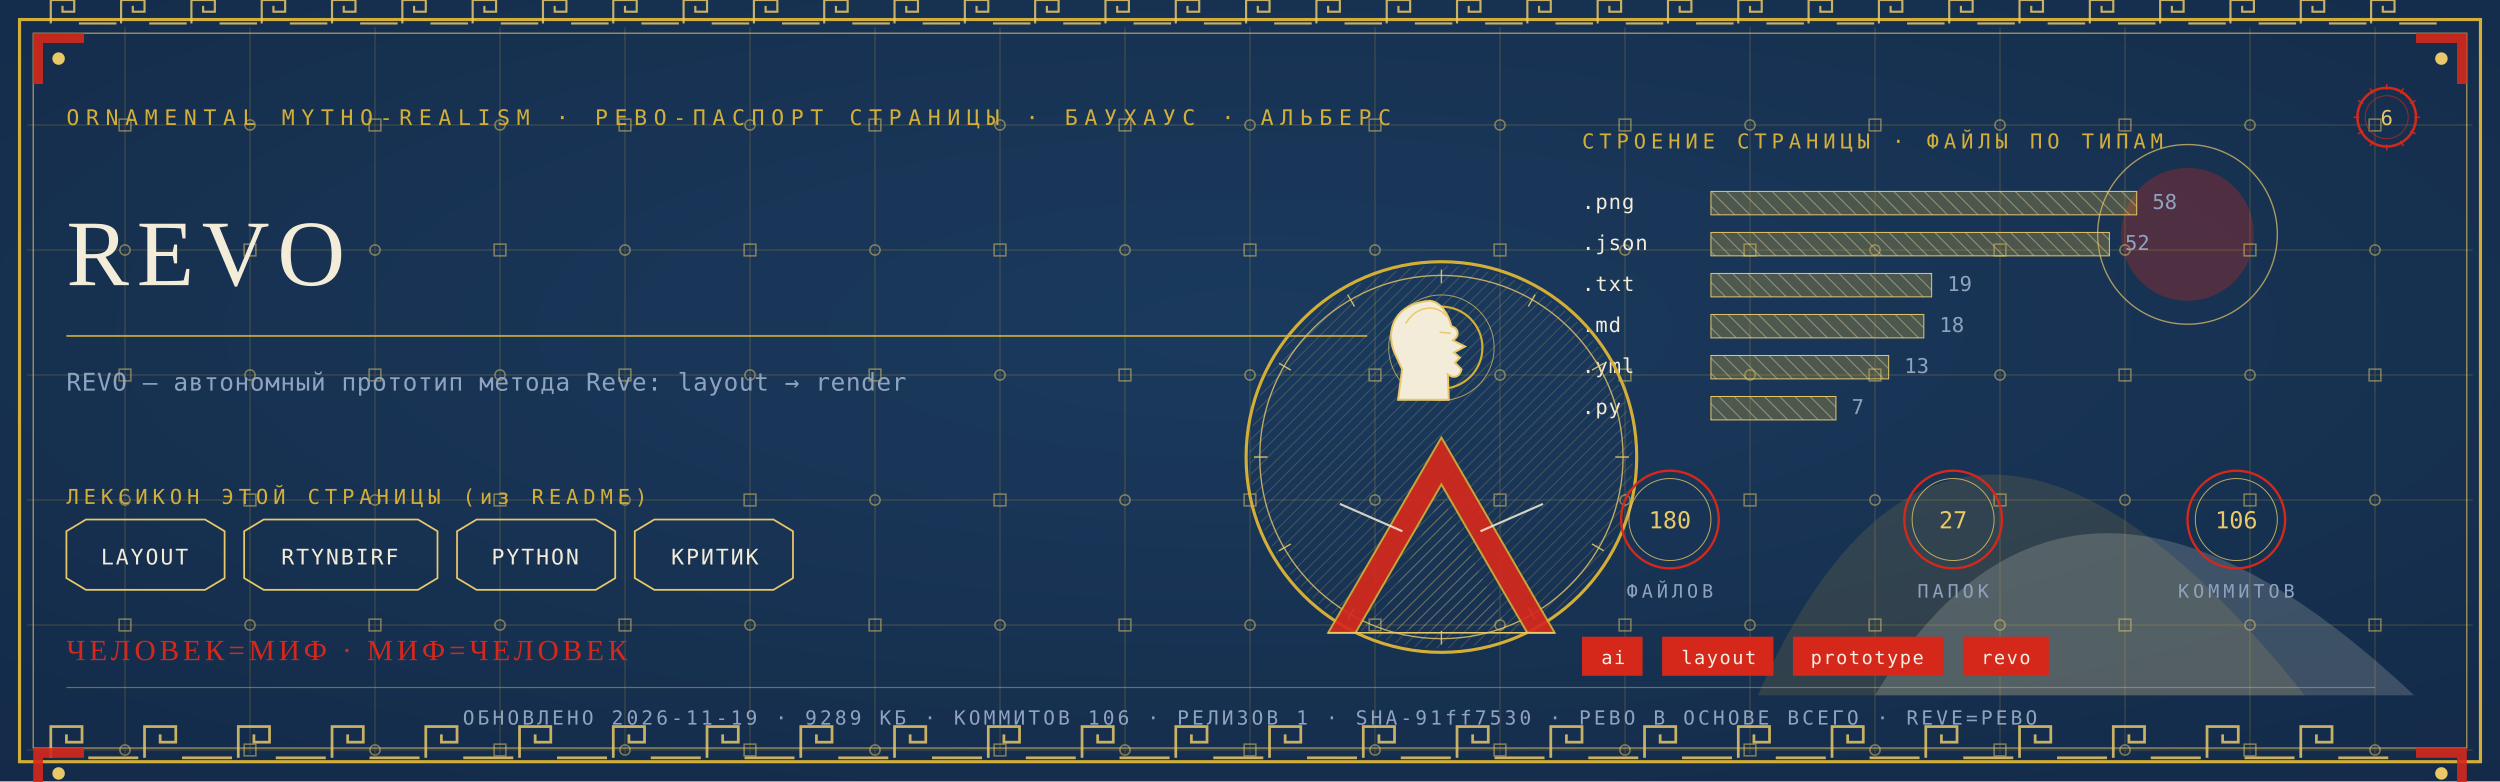
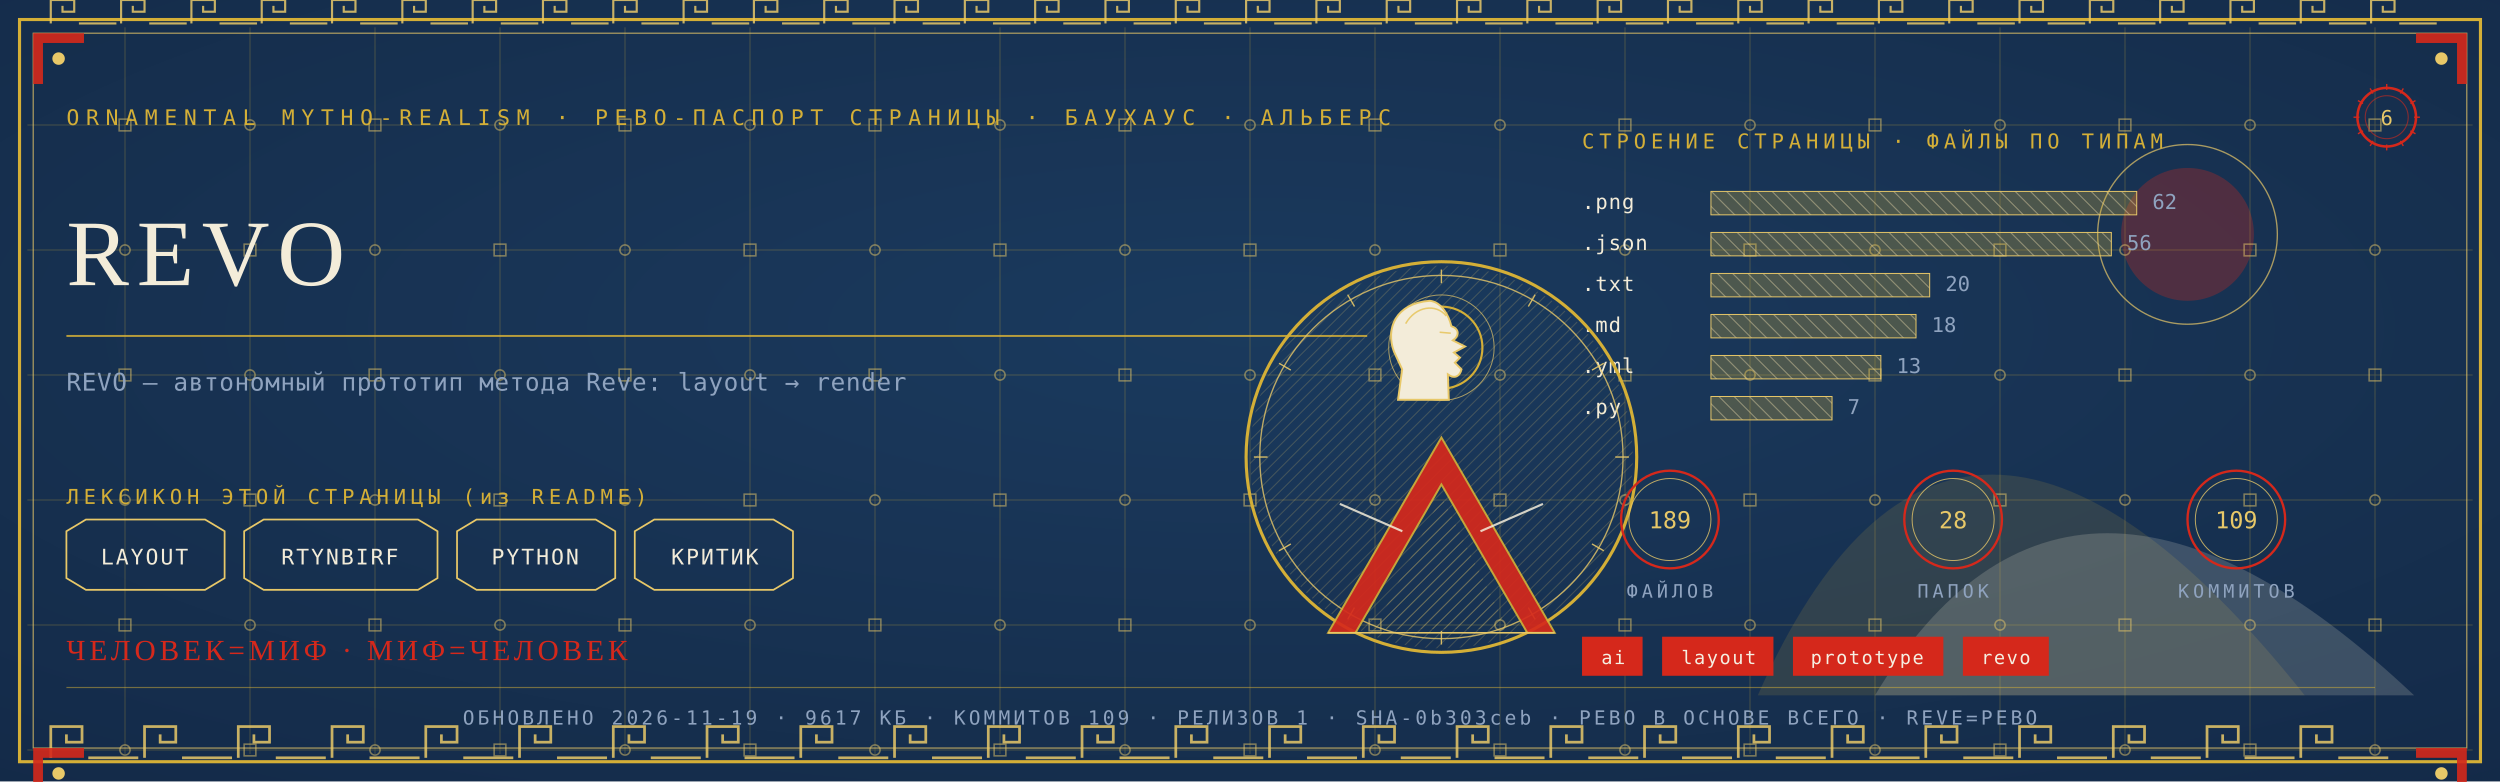
<svg xmlns="http://www.w3.org/2000/svg" viewBox="0 0 1280 400" width="1280" height="400">
  <defs>
    <radialGradient id="rp6" cx="0.5" cy="0.42" r="1.1">
      <stop offset="0" stop-color="#1B3B5F" />
      <stop offset="1" stop-color="#10243E" />
    </radialGradient>
    <pattern id="hatchm" width="4.2" height="4.2" patternUnits="userSpaceOnUse" patternTransform="rotate(45)">
      <rect width="4.2" height="4.2" fill="none" />
      <line x1="0" y1="0" x2="0" y2="4.2" stroke="#E8C868" stroke-width="0.5" />
    </pattern>
    <pattern id="hatchv" width="5.5" height="5.5" patternUnits="userSpaceOnUse" patternTransform="rotate(-45)">
      <rect width="5.5" height="5.5" fill="none" />
      <line x1="0" y1="0" x2="0" y2="5.5" stroke="#F3ECD9" stroke-width="0.5" />
    </pattern>
  </defs>
  <rect width="1280" height="400" fill="#10243E" />
  <rect width="1280" height="400" fill="url(#rp6)" opacity="0.94" />
  <path d="M 900 356 Q 1000 130 1180 356 Z" fill="#D4AF37" opacity="0.14" />
  <path d="M 960 356 Q 1060 190 1236 356 Z" fill="#F3ECD9" opacity="0.18" />
  <circle cx="1120" cy="120" r="34" fill="#D5281B" opacity="0.30" />
  <circle cx="1120" cy="120" r="46" fill="none" stroke="#E8C868" stroke-width="0.7" opacity="0.7" />
  <g stroke="#D4AF37" stroke-width="0.45" opacity="0.30">
    <line x1="64" y1="14" x2="64" y2="386" />
    <line x1="128" y1="14" x2="128" y2="386" />
    <line x1="192" y1="14" x2="192" y2="386" />
    <line x1="256" y1="14" x2="256" y2="386" />
    <line x1="320" y1="14" x2="320" y2="386" />
    <line x1="384" y1="14" x2="384" y2="386" />
    <line x1="448" y1="14" x2="448" y2="386" />
    <line x1="512" y1="14" x2="512" y2="386" />
    <line x1="576" y1="14" x2="576" y2="386" />
    <line x1="640" y1="14" x2="640" y2="386" />
    <line x1="704" y1="14" x2="704" y2="386" />
    <line x1="768" y1="14" x2="768" y2="386" />
    <line x1="832" y1="14" x2="832" y2="386" />
    <line x1="896" y1="14" x2="896" y2="386" />
    <line x1="960" y1="14" x2="960" y2="386" />
    <line x1="1024" y1="14" x2="1024" y2="386" />
    <line x1="1088" y1="14" x2="1088" y2="386" />
    <line x1="1152" y1="14" x2="1152" y2="386" />
    <line x1="1216" y1="14" x2="1216" y2="386" />
    <line x1="14" y1="64" x2="1266" y2="64" />
    <line x1="14" y1="128" x2="1266" y2="128" />
    <line x1="14" y1="192" x2="1266" y2="192" />
    <line x1="14" y1="256" x2="1266" y2="256" />
    <line x1="14" y1="320" x2="1266" y2="320" />
    <line x1="14" y1="384" x2="1266" y2="384" />
  </g>
  <g fill="none" stroke="#E8C868" stroke-width="0.8" opacity="0.5">
    <rect x="61" y="61" width="6" height="6" />
    <circle cx="64" cy="128" r="2.6" />
    <rect x="61" y="189" width="6" height="6" />
    <circle cx="64" cy="256" r="2.6" />
    <rect x="61" y="317" width="6" height="6" />
    <circle cx="64" cy="384" r="2.6" />
    <circle cx="128" cy="64" r="2.6" />
    <rect x="125" y="125" width="6" height="6" />
    <circle cx="128" cy="192" r="2.6" />
    <rect x="125" y="253" width="6" height="6" />
    <circle cx="128" cy="320" r="2.6" />
    <rect x="125" y="381" width="6" height="6" />
    <rect x="189" y="61" width="6" height="6" />
    <circle cx="192" cy="128" r="2.6" />
    <rect x="189" y="189" width="6" height="6" />
    <circle cx="192" cy="256" r="2.6" />
    <rect x="189" y="317" width="6" height="6" />
    <circle cx="192" cy="384" r="2.6" />
    <circle cx="256" cy="64" r="2.6" />
    <rect x="253" y="125" width="6" height="6" />
    <circle cx="256" cy="192" r="2.6" />
    <rect x="253" y="253" width="6" height="6" />
    <circle cx="256" cy="320" r="2.6" />
    <rect x="253" y="381" width="6" height="6" />
    <rect x="317" y="61" width="6" height="6" />
    <circle cx="320" cy="128" r="2.6" />
    <rect x="317" y="189" width="6" height="6" />
    <circle cx="320" cy="256" r="2.6" />
    <rect x="317" y="317" width="6" height="6" />
    <circle cx="320" cy="384" r="2.6" />
    <circle cx="384" cy="64" r="2.6" />
    <rect x="381" y="125" width="6" height="6" />
    <circle cx="384" cy="192" r="2.6" />
    <rect x="381" y="253" width="6" height="6" />
    <circle cx="384" cy="320" r="2.6" />
    <rect x="381" y="381" width="6" height="6" />
    <rect x="445" y="61" width="6" height="6" />
    <circle cx="448" cy="128" r="2.6" />
    <rect x="445" y="189" width="6" height="6" />
    <circle cx="448" cy="256" r="2.6" />
    <rect x="445" y="317" width="6" height="6" />
    <circle cx="448" cy="384" r="2.6" />
    <circle cx="512" cy="64" r="2.6" />
    <rect x="509" y="125" width="6" height="6" />
    <circle cx="512" cy="192" r="2.6" />
    <rect x="509" y="253" width="6" height="6" />
    <circle cx="512" cy="320" r="2.6" />
    <rect x="509" y="381" width="6" height="6" />
    <rect x="573" y="61" width="6" height="6" />
    <circle cx="576" cy="128" r="2.6" />
    <rect x="573" y="189" width="6" height="6" />
    <circle cx="576" cy="256" r="2.6" />
    <rect x="573" y="317" width="6" height="6" />
    <circle cx="576" cy="384" r="2.6" />
    <circle cx="640" cy="64" r="2.6" />
    <rect x="637" y="125" width="6" height="6" />
    <circle cx="640" cy="192" r="2.6" />
    <rect x="637" y="253" width="6" height="6" />
    <circle cx="640" cy="320" r="2.6" />
    <rect x="637" y="381" width="6" height="6" />
    <rect x="701" y="61" width="6" height="6" />
    <circle cx="704" cy="128" r="2.6" />
    <rect x="701" y="189" width="6" height="6" />
    <circle cx="704" cy="256" r="2.6" />
    <rect x="701" y="317" width="6" height="6" />
    <circle cx="704" cy="384" r="2.6" />
    <circle cx="768" cy="64" r="2.6" />
    <rect x="765" y="125" width="6" height="6" />
    <circle cx="768" cy="192" r="2.6" />
    <rect x="765" y="253" width="6" height="6" />
    <circle cx="768" cy="320" r="2.6" />
    <rect x="765" y="381" width="6" height="6" />
    <rect x="829" y="61" width="6" height="6" />
    <circle cx="832" cy="128" r="2.6" />
    <rect x="829" y="189" width="6" height="6" />
    <circle cx="832" cy="256" r="2.6" />
    <rect x="829" y="317" width="6" height="6" />
    <circle cx="832" cy="384" r="2.6" />
    <circle cx="896" cy="64" r="2.6" />
    <rect x="893" y="125" width="6" height="6" />
    <circle cx="896" cy="192" r="2.6" />
    <rect x="893" y="253" width="6" height="6" />
    <circle cx="896" cy="320" r="2.6" />
    <rect x="893" y="381" width="6" height="6" />
    <rect x="957" y="61" width="6" height="6" />
    <circle cx="960" cy="128" r="2.6" />
    <rect x="957" y="189" width="6" height="6" />
    <circle cx="960" cy="256" r="2.6" />
    <rect x="957" y="317" width="6" height="6" />
    <circle cx="960" cy="384" r="2.6" />
    <circle cx="1024" cy="64" r="2.6" />
    <rect x="1021" y="125" width="6" height="6" />
    <circle cx="1024" cy="192" r="2.6" />
    <rect x="1021" y="253" width="6" height="6" />
    <circle cx="1024" cy="320" r="2.6" />
    <rect x="1021" y="381" width="6" height="6" />
    <rect x="1085" y="61" width="6" height="6" />
    <circle cx="1088" cy="128" r="2.6" />
    <rect x="1085" y="189" width="6" height="6" />
    <circle cx="1088" cy="256" r="2.6" />
    <rect x="1085" y="317" width="6" height="6" />
    <circle cx="1088" cy="384" r="2.6" />
    <circle cx="1152" cy="64" r="2.6" />
    <rect x="1149" y="125" width="6" height="6" />
    <circle cx="1152" cy="192" r="2.6" />
    <rect x="1149" y="253" width="6" height="6" />
    <circle cx="1152" cy="320" r="2.6" />
    <rect x="1149" y="381" width="6" height="6" />
    <rect x="1213" y="61" width="6" height="6" />
    <circle cx="1216" cy="128" r="2.6" />
    <rect x="1213" y="189" width="6" height="6" />
    <circle cx="1216" cy="256" r="2.6" />
    <rect x="1213" y="317" width="6" height="6" />
    <circle cx="1216" cy="384" r="2.6" />
  </g>
  <rect x="10" y="10" width="1260" height="380" fill="none" stroke="#D4AF37" stroke-width="1.6" />
  <rect x="17" y="17" width="1246" height="366" fill="none" stroke="#E8C868" stroke-width="0.6" opacity="0.75" />
  <g fill="none" stroke="#E8C868" stroke-width="1.4" opacity="0.85">
    <path d="M 26 388 L 26 372 L 42 372 L 42 380.0 L 34.0 380.0 L 34.0 376.0" />
    <line x1="45.2" y1="388" x2="70.8" y2="388" />
    <path d="M 74 388 L 74 372 L 90 372 L 90 380.0 L 82.0 380.0 L 82.0 376.0" />
    <line x1="93.2" y1="388" x2="118.8" y2="388" />
    <path d="M 122 388 L 122 372 L 138 372 L 138 380.0 L 130.0 380.0 L 130.0 376.0" />
    <line x1="141.2" y1="388" x2="166.8" y2="388" />
    <path d="M 170 388 L 170 372 L 186 372 L 186 380.0 L 178.0 380.0 L 178.0 376.0" />
    <line x1="189.2" y1="388" x2="214.8" y2="388" />
    <path d="M 218 388 L 218 372 L 234 372 L 234 380.0 L 226.0 380.0 L 226.0 376.0" />
    <line x1="237.2" y1="388" x2="262.8" y2="388" />
    <path d="M 266 388 L 266 372 L 282 372 L 282 380.0 L 274.0 380.0 L 274.0 376.0" />
    <line x1="285.2" y1="388" x2="310.8" y2="388" />
    <path d="M 314 388 L 314 372 L 330 372 L 330 380.0 L 322.0 380.0 L 322.0 376.0" />
    <line x1="333.2" y1="388" x2="358.8" y2="388" />
    <path d="M 362 388 L 362 372 L 378 372 L 378 380.0 L 370.0 380.0 L 370.0 376.0" />
    <line x1="381.2" y1="388" x2="406.8" y2="388" />
    <path d="M 410 388 L 410 372 L 426 372 L 426 380.0 L 418.0 380.0 L 418.0 376.0" />
    <line x1="429.2" y1="388" x2="454.8" y2="388" />
    <path d="M 458 388 L 458 372 L 474 372 L 474 380.0 L 466.0 380.0 L 466.0 376.0" />
    <line x1="477.2" y1="388" x2="502.8" y2="388" />
    <path d="M 506 388 L 506 372 L 522 372 L 522 380.0 L 514.0 380.0 L 514.0 376.0" />
    <line x1="525.2" y1="388" x2="550.8" y2="388" />
    <path d="M 554 388 L 554 372 L 570 372 L 570 380.0 L 562.0 380.0 L 562.0 376.0" />
    <line x1="573.2" y1="388" x2="598.8" y2="388" />
    <path d="M 602 388 L 602 372 L 618 372 L 618 380.0 L 610.0 380.0 L 610.0 376.0" />
    <line x1="621.2" y1="388" x2="646.8" y2="388" />
    <path d="M 650 388 L 650 372 L 666 372 L 666 380.0 L 658.0 380.0 L 658.0 376.0" />
    <line x1="669.2" y1="388" x2="694.8" y2="388" />
    <path d="M 698 388 L 698 372 L 714 372 L 714 380.0 L 706.0 380.0 L 706.0 376.0" />
    <line x1="717.2" y1="388" x2="742.8" y2="388" />
    <path d="M 746 388 L 746 372 L 762 372 L 762 380.0 L 754.0 380.0 L 754.0 376.0" />
    <line x1="765.2" y1="388" x2="790.8" y2="388" />
    <path d="M 794 388 L 794 372 L 810 372 L 810 380.0 L 802.0 380.0 L 802.0 376.0" />
    <line x1="813.2" y1="388" x2="838.8" y2="388" />
    <path d="M 842 388 L 842 372 L 858 372 L 858 380.0 L 850.0 380.0 L 850.0 376.0" />
    <line x1="861.2" y1="388" x2="886.8" y2="388" />
    <path d="M 890 388 L 890 372 L 906 372 L 906 380.0 L 898.0 380.0 L 898.0 376.0" />
    <line x1="909.2" y1="388" x2="934.8" y2="388" />
    <path d="M 938 388 L 938 372 L 954 372 L 954 380.0 L 946.0 380.0 L 946.0 376.0" />
    <line x1="957.2" y1="388" x2="982.8" y2="388" />
    <path d="M 986 388 L 986 372 L 1002 372 L 1002 380.0 L 994.0 380.0 L 994.0 376.0" />
    <line x1="1005.2" y1="388" x2="1030.8" y2="388" />
    <path d="M 1034 388 L 1034 372 L 1050 372 L 1050 380.0 L 1042.0 380.0 L 1042.0 376.0" />
    <line x1="1053.2" y1="388" x2="1078.8" y2="388" />
    <path d="M 1082 388 L 1082 372 L 1098 372 L 1098 380.0 L 1090.0 380.0 L 1090.0 376.0" />
    <line x1="1101.2" y1="388" x2="1126.8" y2="388" />
    <path d="M 1130 388 L 1130 372 L 1146 372 L 1146 380.0 L 1138.0 380.0 L 1138.0 376.0" />
    <line x1="1149.2" y1="388" x2="1174.8" y2="388" />
    <path d="M 1178 388 L 1178 372 L 1194 372 L 1194 380.0 L 1186.0 380.0 L 1186.0 376.0" />
    <line x1="1197.2" y1="388" x2="1222.8" y2="388" />
  </g>
  <g fill="none" stroke="#E8C868" stroke-width="1.1" opacity="0.85">
    <path d="M 26 12 L 26 0 L 38 0 L 38 6.0 L 32.0 6.0 L 32.0 3.0" />
    <line x1="40.4" y1="12" x2="59.6" y2="12" />
    <path d="M 62 12 L 62 0 L 74 0 L 74 6.0 L 68.0 6.0 L 68.0 3.0" />
    <line x1="76.4" y1="12" x2="95.6" y2="12" />
    <path d="M 98 12 L 98 0 L 110 0 L 110 6.0 L 104.0 6.0 L 104.0 3.0" />
    <line x1="112.4" y1="12" x2="131.6" y2="12" />
    <path d="M 134 12 L 134 0 L 146 0 L 146 6.0 L 140.0 6.0 L 140.0 3.0" />
    <line x1="148.4" y1="12" x2="167.6" y2="12" />
    <path d="M 170 12 L 170 0 L 182 0 L 182 6.0 L 176.0 6.0 L 176.0 3.0" />
    <line x1="184.4" y1="12" x2="203.6" y2="12" />
    <path d="M 206 12 L 206 0 L 218 0 L 218 6.0 L 212.0 6.0 L 212.0 3.0" />
    <line x1="220.4" y1="12" x2="239.6" y2="12" />
    <path d="M 242 12 L 242 0 L 254 0 L 254 6.0 L 248.0 6.0 L 248.0 3.0" />
    <line x1="256.4" y1="12" x2="275.6" y2="12" />
    <path d="M 278 12 L 278 0 L 290 0 L 290 6.0 L 284.0 6.0 L 284.0 3.0" />
    <line x1="292.4" y1="12" x2="311.6" y2="12" />
    <path d="M 314 12 L 314 0 L 326 0 L 326 6.0 L 320.0 6.0 L 320.0 3.0" />
    <line x1="328.4" y1="12" x2="347.6" y2="12" />
    <path d="M 350 12 L 350 0 L 362 0 L 362 6.0 L 356.0 6.0 L 356.0 3.0" />
    <line x1="364.4" y1="12" x2="383.6" y2="12" />
    <path d="M 386 12 L 386 0 L 398 0 L 398 6.0 L 392.0 6.0 L 392.0 3.0" />
    <line x1="400.4" y1="12" x2="419.6" y2="12" />
    <path d="M 422 12 L 422 0 L 434 0 L 434 6.0 L 428.0 6.0 L 428.0 3.0" />
    <line x1="436.4" y1="12" x2="455.6" y2="12" />
    <path d="M 458 12 L 458 0 L 470 0 L 470 6.0 L 464.0 6.0 L 464.0 3.0" />
    <line x1="472.4" y1="12" x2="491.6" y2="12" />
    <path d="M 494 12 L 494 0 L 506 0 L 506 6.0 L 500.0 6.0 L 500.0 3.0" />
    <line x1="508.4" y1="12" x2="527.6" y2="12" />
    <path d="M 530 12 L 530 0 L 542 0 L 542 6.0 L 536.0 6.0 L 536.0 3.0" />
    <line x1="544.4" y1="12" x2="563.6" y2="12" />
    <path d="M 566 12 L 566 0 L 578 0 L 578 6.0 L 572.0 6.0 L 572.0 3.0" />
    <line x1="580.4" y1="12" x2="599.6" y2="12" />
    <path d="M 602 12 L 602 0 L 614 0 L 614 6.0 L 608.0 6.0 L 608.0 3.0" />
    <line x1="616.4" y1="12" x2="635.6" y2="12" />
    <path d="M 638 12 L 638 0 L 650 0 L 650 6.0 L 644.0 6.0 L 644.0 3.0" />
    <line x1="652.4" y1="12" x2="671.6" y2="12" />
    <path d="M 674 12 L 674 0 L 686 0 L 686 6.0 L 680.0 6.0 L 680.0 3.0" />
    <line x1="688.4" y1="12" x2="707.6" y2="12" />
    <path d="M 710 12 L 710 0 L 722 0 L 722 6.0 L 716.0 6.0 L 716.0 3.0" />
    <line x1="724.4" y1="12" x2="743.6" y2="12" />
    <path d="M 746 12 L 746 0 L 758 0 L 758 6.0 L 752.0 6.0 L 752.0 3.0" />
    <line x1="760.4" y1="12" x2="779.6" y2="12" />
    <path d="M 782 12 L 782 0 L 794 0 L 794 6.0 L 788.0 6.0 L 788.0 3.0" />
    <line x1="796.4" y1="12" x2="815.6" y2="12" />
    <path d="M 818 12 L 818 0 L 830 0 L 830 6.0 L 824.0 6.0 L 824.0 3.0" />
    <line x1="832.4" y1="12" x2="851.6" y2="12" />
    <path d="M 854 12 L 854 0 L 866 0 L 866 6.0 L 860.0 6.0 L 860.0 3.0" />
    <line x1="868.4" y1="12" x2="887.6" y2="12" />
    <path d="M 890 12 L 890 0 L 902 0 L 902 6.0 L 896.0 6.0 L 896.0 3.0" />
    <line x1="904.4" y1="12" x2="923.6" y2="12" />
    <path d="M 926 12 L 926 0 L 938 0 L 938 6.0 L 932.0 6.0 L 932.0 3.0" />
    <line x1="940.4" y1="12" x2="959.6" y2="12" />
    <path d="M 962 12 L 962 0 L 974 0 L 974 6.0 L 968.0 6.0 L 968.0 3.0" />
    <line x1="976.4" y1="12" x2="995.6" y2="12" />
    <path d="M 998 12 L 998 0 L 1010 0 L 1010 6.0 L 1004.0 6.0 L 1004.0 3.0" />
    <line x1="1012.4" y1="12" x2="1031.6" y2="12" />
    <path d="M 1034 12 L 1034 0 L 1046 0 L 1046 6.0 L 1040.0 6.0 L 1040.0 3.0" />
    <line x1="1048.4" y1="12" x2="1067.6" y2="12" />
    <path d="M 1070 12 L 1070 0 L 1082 0 L 1082 6.0 L 1076.0 6.0 L 1076.0 3.0" />
    <line x1="1084.4" y1="12" x2="1103.6" y2="12" />
    <path d="M 1106 12 L 1106 0 L 1118 0 L 1118 6.0 L 1112.0 6.0 L 1112.0 3.0" />
    <line x1="1120.4" y1="12" x2="1139.6" y2="12" />
    <path d="M 1142 12 L 1142 0 L 1154 0 L 1154 6.0 L 1148.0 6.0 L 1148.0 3.0" />
    <line x1="1156.4" y1="12" x2="1175.6" y2="12" />
    <path d="M 1178 12 L 1178 0 L 1190 0 L 1190 6.0 L 1184.0 6.0 L 1184.0 3.0" />
    <line x1="1192.4" y1="12" x2="1211.6" y2="12" />
    <path d="M 1214 12 L 1214 0 L 1226 0 L 1226 6.0 L 1220.0 6.0 L 1220.0 3.0" />
    <line x1="1228.4" y1="12" x2="1247.6" y2="12" />
  </g>
  <g transform="translate(17,17) scale(1,1)">
    <path d="M 0 0 L 26 0 L 26 5 L 5 5 L 5 26 L 0 26 Z" fill="#D5281B" opacity="0.9" />
    <circle cx="13" cy="13" r="3.2" fill="#E8C868" />
  </g>
  <g transform="translate(1263,17) scale(-1,1)">
    <path d="M 0 0 L 26 0 L 26 5 L 5 5 L 5 26 L 0 26 Z" fill="#D5281B" opacity="0.9" />
    <circle cx="13" cy="13" r="3.2" fill="#E8C868" />
  </g>
  <g transform="translate(17,383) scale(1,1)">
    <path d="M 0 0 L 26 0 L 26 5 L 5 5 L 5 26 L 0 26 Z" fill="#D5281B" opacity="0.9" />
    <circle cx="13" cy="13" r="3.2" fill="#E8C868" />
  </g>
  <g transform="translate(1263,383) scale(-1,1)">
    <path d="M 0 0 L 26 0 L 26 5 L 5 5 L 5 26 L 0 26 Z" fill="#D5281B" opacity="0.9" />
    <circle cx="13" cy="13" r="3.2" fill="#E8C868" />
  </g>
  <text x="34" y="64" font-family="'Cascadia Mono', ui-monospace, Consolas, monospace" font-size="11" fill="#D4AF37" letter-spacing="3.4">ORNAMENTAL MYTHO-REALISM · РЕВО-ПАСПОРТ СТРАНИЦЫ · БАУХАУС · АЛЬБЕРС</text>
  <g transform="translate(1222,60)">
    <circle r="15" fill="none" stroke="#D5281B" stroke-width="1.3" />
    <circle r="11" fill="none" stroke="#D5281B" stroke-width="0.55" opacity="0.6" />
    <text y="4" text-anchor="middle" font-family="'Cascadia Mono', ui-monospace, Consolas, monospace" font-size="10.5" fill="#E8C868">6</text>
    <g stroke="#D5281B" stroke-width="0.7">
      <line x1="0" y1="-17" x2="0" y2="-14" transform="rotate(0)" />
      <line x1="0" y1="-17" x2="0" y2="-14" transform="rotate(30)" />
      <line x1="0" y1="-17" x2="0" y2="-14" transform="rotate(60)" />
      <line x1="0" y1="-17" x2="0" y2="-14" transform="rotate(90)" />
      <line x1="0" y1="-17" x2="0" y2="-14" transform="rotate(120)" />
      <line x1="0" y1="-17" x2="0" y2="-14" transform="rotate(150)" />
      <line x1="0" y1="-17" x2="0" y2="-14" transform="rotate(180)" />
      <line x1="0" y1="-17" x2="0" y2="-14" transform="rotate(210)" />
      <line x1="0" y1="-17" x2="0" y2="-14" transform="rotate(240)" />
      <line x1="0" y1="-17" x2="0" y2="-14" transform="rotate(270)" />
      <line x1="0" y1="-17" x2="0" y2="-14" transform="rotate(300)" />
      <line x1="0" y1="-17" x2="0" y2="-14" transform="rotate(330)" />
    </g>
  </g>
  <text x="34" y="146" font-family="Georgia, 'Times New Roman', serif" font-size="48.0" fill="#F3ECD9" letter-spacing="4">REVO</text>
  <line x1="34" y1="172" x2="700" y2="172" stroke="#D4AF37" stroke-width="1" opacity="0.85" />
  <text x="34" y="200" font-family="'Cascadia Mono', ui-monospace, Consolas, monospace" font-size="12.5" fill="#8FA3BF" letter-spacing="0.3">REVO — автономный прототип метода Reve: layout → render</text>
  <text x="34" y="258" font-family="'Cascadia Mono', ui-monospace, Consolas, monospace" font-size="10.5" fill="#D4AF37" letter-spacing="2.5">ЛЕКСИКОН ЭТОЙ СТРАНИЦЫ (из README)</text>
  <path d="M 34 272 L 44 266 L 105 266 L 115 272 L 115 296 L 105 302 L 44 302 L 34 296 Z" fill="none" stroke="#E8C868" stroke-width="0.9" />
  <text x="74" y="289" text-anchor="middle" font-family="'Cascadia Mono', ui-monospace, Consolas, monospace" font-size="11" fill="#F3ECD9" letter-spacing="1">LAYOUT</text>
  <path d="M 125 272 L 135 266 L 214 266 L 224 272 L 224 296 L 214 302 L 135 302 L 125 296 Z" fill="none" stroke="#E8C868" stroke-width="0.9" />
  <text x="174" y="289" text-anchor="middle" font-family="'Cascadia Mono', ui-monospace, Consolas, monospace" font-size="11" fill="#F3ECD9" letter-spacing="1">RTYNBIRF</text>
  <path d="M 234 272 L 244 266 L 305 266 L 315 272 L 315 296 L 305 302 L 244 302 L 234 296 Z" fill="none" stroke="#E8C868" stroke-width="0.9" />
  <text x="274" y="289" text-anchor="middle" font-family="'Cascadia Mono', ui-monospace, Consolas, monospace" font-size="11" fill="#F3ECD9" letter-spacing="1">PYTHON</text>
  <path d="M 325 272 L 335 266 L 396 266 L 406 272 L 406 296 L 396 302 L 335 302 L 325 296 Z" fill="none" stroke="#E8C868" stroke-width="0.9" />
  <text x="366" y="289" text-anchor="middle" font-family="'Cascadia Mono', ui-monospace, Consolas, monospace" font-size="11" fill="#F3ECD9" letter-spacing="1">КРИТИК</text>
  <text x="810" y="76" font-family="'Cascadia Mono', ui-monospace, Consolas, monospace" font-size="10.5" fill="#D4AF37" letter-spacing="2.5">СТРОЕНИЕ СТРАНИЦЫ · ФАЙЛЫ ПО ТИПАМ</text>
  <text x="810" y="107" font-family="'Cascadia Mono', ui-monospace, Consolas, monospace" font-size="10.5" fill="#F3ECD9" letter-spacing="0.5">.png</text>
  <rect x="876" y="98" width="218" height="12" fill="url(#hatchv)" opacity="0.9" />
  <rect x="876" y="98" width="218" height="12" fill="#D4AF37" opacity="0.28" />
  <rect x="876" y="98" width="218" height="12" fill="none" stroke="#E8C868" stroke-width="0.5" />
-   <text x="1102" y="107" font-family="'Cascadia Mono', ui-monospace, Consolas, monospace" font-size="10.5" fill="#8FA3BF">58</text>
+   <text x="1102" y="107" font-family="'Cascadia Mono', ui-monospace, Consolas, monospace" font-size="10.5" fill="#8FA3BF">62</text>
  <text x="810" y="128" font-family="'Cascadia Mono', ui-monospace, Consolas, monospace" font-size="10.5" fill="#F3ECD9" letter-spacing="0.5">.json</text>
-   <rect x="876" y="119" width="204" height="12" fill="url(#hatchv)" opacity="0.9" />
-   <rect x="876" y="119" width="204" height="12" fill="#D4AF37" opacity="0.28" />
-   <rect x="876" y="119" width="204" height="12" fill="none" stroke="#E8C868" stroke-width="0.5" />
-   <text x="1088" y="128" font-family="'Cascadia Mono', ui-monospace, Consolas, monospace" font-size="10.5" fill="#8FA3BF">52</text>
+   <rect x="876" y="119" width="205" height="12" fill="url(#hatchv)" opacity="0.9" />
+   <rect x="876" y="119" width="205" height="12" fill="#D4AF37" opacity="0.28" />
+   <rect x="876" y="119" width="205" height="12" fill="none" stroke="#E8C868" stroke-width="0.5" />
+   <text x="1089" y="128" font-family="'Cascadia Mono', ui-monospace, Consolas, monospace" font-size="10.5" fill="#8FA3BF">56</text>
  <text x="810" y="149" font-family="'Cascadia Mono', ui-monospace, Consolas, monospace" font-size="10.5" fill="#F3ECD9" letter-spacing="0.5">.txt</text>
-   <rect x="876" y="140" width="113" height="12" fill="url(#hatchv)" opacity="0.9" />
-   <rect x="876" y="140" width="113" height="12" fill="#D4AF37" opacity="0.28" />
-   <rect x="876" y="140" width="113" height="12" fill="none" stroke="#E8C868" stroke-width="0.5" />
-   <text x="997" y="149" font-family="'Cascadia Mono', ui-monospace, Consolas, monospace" font-size="10.5" fill="#8FA3BF">19</text>
+   <rect x="876" y="140" width="112" height="12" fill="url(#hatchv)" opacity="0.9" />
+   <rect x="876" y="140" width="112" height="12" fill="#D4AF37" opacity="0.28" />
+   <rect x="876" y="140" width="112" height="12" fill="none" stroke="#E8C868" stroke-width="0.5" />
+   <text x="996" y="149" font-family="'Cascadia Mono', ui-monospace, Consolas, monospace" font-size="10.5" fill="#8FA3BF">20</text>
  <text x="810" y="170" font-family="'Cascadia Mono', ui-monospace, Consolas, monospace" font-size="10.5" fill="#F3ECD9" letter-spacing="0.5">.md</text>
-   <rect x="876" y="161" width="109" height="12" fill="url(#hatchv)" opacity="0.9" />
-   <rect x="876" y="161" width="109" height="12" fill="#D4AF37" opacity="0.28" />
-   <rect x="876" y="161" width="109" height="12" fill="none" stroke="#E8C868" stroke-width="0.5" />
-   <text x="993" y="170" font-family="'Cascadia Mono', ui-monospace, Consolas, monospace" font-size="10.5" fill="#8FA3BF">18</text>
+   <rect x="876" y="161" width="105" height="12" fill="url(#hatchv)" opacity="0.9" />
+   <rect x="876" y="161" width="105" height="12" fill="#D4AF37" opacity="0.28" />
+   <rect x="876" y="161" width="105" height="12" fill="none" stroke="#E8C868" stroke-width="0.5" />
+   <text x="989" y="170" font-family="'Cascadia Mono', ui-monospace, Consolas, monospace" font-size="10.5" fill="#8FA3BF">18</text>
  <text x="810" y="191" font-family="'Cascadia Mono', ui-monospace, Consolas, monospace" font-size="10.5" fill="#F3ECD9" letter-spacing="0.5">.yml</text>
-   <rect x="876" y="182" width="91" height="12" fill="url(#hatchv)" opacity="0.9" />
-   <rect x="876" y="182" width="91" height="12" fill="#D4AF37" opacity="0.28" />
-   <rect x="876" y="182" width="91" height="12" fill="none" stroke="#E8C868" stroke-width="0.5" />
-   <text x="975" y="191" font-family="'Cascadia Mono', ui-monospace, Consolas, monospace" font-size="10.5" fill="#8FA3BF">13</text>
+   <rect x="876" y="182" width="87" height="12" fill="url(#hatchv)" opacity="0.9" />
+   <rect x="876" y="182" width="87" height="12" fill="#D4AF37" opacity="0.28" />
+   <rect x="876" y="182" width="87" height="12" fill="none" stroke="#E8C868" stroke-width="0.5" />
+   <text x="971" y="191" font-family="'Cascadia Mono', ui-monospace, Consolas, monospace" font-size="10.5" fill="#8FA3BF">13</text>
  <text x="810" y="212" font-family="'Cascadia Mono', ui-monospace, Consolas, monospace" font-size="10.5" fill="#F3ECD9" letter-spacing="0.5">.py</text>
-   <rect x="876" y="203" width="64" height="12" fill="url(#hatchv)" opacity="0.9" />
-   <rect x="876" y="203" width="64" height="12" fill="#D4AF37" opacity="0.28" />
-   <rect x="876" y="203" width="64" height="12" fill="none" stroke="#E8C868" stroke-width="0.5" />
-   <text x="948" y="212" font-family="'Cascadia Mono', ui-monospace, Consolas, monospace" font-size="10.5" fill="#8FA3BF">7</text>
+   <rect x="876" y="203" width="62" height="12" fill="url(#hatchv)" opacity="0.9" />
+   <rect x="876" y="203" width="62" height="12" fill="#D4AF37" opacity="0.28" />
+   <rect x="876" y="203" width="62" height="12" fill="none" stroke="#E8C868" stroke-width="0.5" />
+   <text x="946" y="212" font-family="'Cascadia Mono', ui-monospace, Consolas, monospace" font-size="10.5" fill="#8FA3BF">7</text>
  <g transform="translate(738,234)">
    <circle r="100" fill="none" stroke="#D4AF37" stroke-width="1.6" />
    <circle r="93" fill="none" stroke="#E8C868" stroke-width="0.7" opacity="0.8" />
    <circle r="98" fill="url(#hatchm)" opacity="0.4" />
    <g stroke="#E8C868" stroke-width="0.7" opacity="0.9">
      <line x1="0" y1="-96" x2="0" y2="-89" transform="rotate(0)" />
      <line x1="0" y1="-96" x2="0" y2="-89" transform="rotate(30)" />
      <line x1="0" y1="-96" x2="0" y2="-89" transform="rotate(60)" />
      <line x1="0" y1="-96" x2="0" y2="-89" transform="rotate(90)" />
      <line x1="0" y1="-96" x2="0" y2="-89" transform="rotate(120)" />
      <line x1="0" y1="-96" x2="0" y2="-89" transform="rotate(150)" />
      <line x1="0" y1="-96" x2="0" y2="-89" transform="rotate(180)" />
      <line x1="0" y1="-96" x2="0" y2="-89" transform="rotate(210)" />
      <line x1="0" y1="-96" x2="0" y2="-89" transform="rotate(240)" />
      <line x1="0" y1="-96" x2="0" y2="-89" transform="rotate(270)" />
      <line x1="0" y1="-96" x2="0" y2="-89" transform="rotate(300)" />
      <line x1="0" y1="-96" x2="0" y2="-89" transform="rotate(330)" />
    </g>
    <circle cy="-56" r="21" fill="none" stroke="#D4AF37" stroke-width="1.1" />
    <circle cy="-56" r="27" fill="none" stroke="#E8C868" stroke-width="0.5" opacity="0.7" />
    <path d="M -6.0 -80.0 C -23.5 -78.7 -28.7 -65.7 -24.3 -54.0 L -20.1 -44.9 L -22.2 -29.3 L 3.8 -29.3 L 3.3 -42.3 C 6.9 -39.7 9.5 -41.5 10.3 -44.9 L 6.9 -48.3 L 9.5 -50.9 L 6.4 -53.5 L 12.1 -56.6 L 5.9 -59.7 C 9.5 -62.3 9.0 -65.7 5.1 -67.0 C 3.8 -72.7 -0.1 -79.5 -6.0 -80.0 Z" fill="#F3ECD9" stroke="#E8C868" stroke-width="1.0" />
    <g fill="none" stroke="#E8C868" stroke-width="0.8" opacity="0.95">
      <path d="M -18.3 -68.3 C -13.1 -77.4 -2.7 -78.7 2.5 -72.2" />
      <path d="M -0.9 -63.9 L 4.8 -63.4" />
    </g>
    <path d="M -58.0 90.0 L 0 -10.0 L 58.0 90.0 L 44.0 90.0 L 0 14.0 L -44.0 90.0 Z" fill="#D5281B" opacity="0.92" stroke="#D4AF37" stroke-width="1.0" />
    <path d="M -34.0 88.0 L 0 20.0 L 34.0 88.0" fill="url(#hatchm)" opacity="0.5" stroke="none" />
    <path d="M -58.0 90.0 L 58.0 90.0" fill="none" stroke="#E8C868" stroke-width="0.8" />
    <path d="M -52.0 24.0 L -20.0 38.0" fill="none" stroke="#F3ECD9" stroke-width="1.1" opacity="0.85" />
    <path d="M 52.0 24.0 L 20.0 38.0" fill="none" stroke="#F3ECD9" stroke-width="1.1" opacity="0.85" />
  </g>
  <g transform="translate(855,266)">
    <circle r="25" fill="none" stroke="#D5281B" stroke-width="1.2" />
    <circle r="21" fill="none" stroke="#E8C868" stroke-width="0.5" opacity="0.8" />
-     <text y="4.5" text-anchor="middle" font-family="'Cascadia Mono', ui-monospace, Consolas, monospace" font-size="12" fill="#E8C868">180</text>
+     <text y="4.5" text-anchor="middle" font-family="'Cascadia Mono', ui-monospace, Consolas, monospace" font-size="12" fill="#E8C868">189</text>
    <text y="40" text-anchor="middle" font-family="'Cascadia Mono', ui-monospace, Consolas, monospace" font-size="9.5" fill="#8FA3BF" letter-spacing="2">ФАЙЛОВ</text>
  </g>
  <g transform="translate(1000,266)">
    <circle r="25" fill="none" stroke="#D5281B" stroke-width="1.2" />
    <circle r="21" fill="none" stroke="#E8C868" stroke-width="0.5" opacity="0.8" />
-     <text y="4.5" text-anchor="middle" font-family="'Cascadia Mono', ui-monospace, Consolas, monospace" font-size="12" fill="#E8C868">27</text>
+     <text y="4.5" text-anchor="middle" font-family="'Cascadia Mono', ui-monospace, Consolas, monospace" font-size="12" fill="#E8C868">28</text>
    <text y="40" text-anchor="middle" font-family="'Cascadia Mono', ui-monospace, Consolas, monospace" font-size="9.5" fill="#8FA3BF" letter-spacing="2">ПАПОК</text>
  </g>
  <g transform="translate(1145,266)">
    <circle r="25" fill="none" stroke="#D5281B" stroke-width="1.2" />
    <circle r="21" fill="none" stroke="#E8C868" stroke-width="0.5" opacity="0.8" />
-     <text y="4.5" text-anchor="middle" font-family="'Cascadia Mono', ui-monospace, Consolas, monospace" font-size="12" fill="#E8C868">106</text>
+     <text y="4.5" text-anchor="middle" font-family="'Cascadia Mono', ui-monospace, Consolas, monospace" font-size="12" fill="#E8C868">109</text>
    <text y="40" text-anchor="middle" font-family="'Cascadia Mono', ui-monospace, Consolas, monospace" font-size="9.5" fill="#8FA3BF" letter-spacing="2">КОММИТОВ</text>
  </g>
  <rect x="810" y="326" rx="0" width="31" height="20" fill="#D5281B" />
  <text x="826" y="340" text-anchor="middle" font-family="'Cascadia Mono', ui-monospace, Consolas, monospace" font-size="9.5" fill="#F5EFE2" letter-spacing="0.8">ai</text>
  <rect x="851" y="326" rx="0" width="57" height="20" fill="#D5281B" />
  <text x="880" y="340" text-anchor="middle" font-family="'Cascadia Mono', ui-monospace, Consolas, monospace" font-size="9.5" fill="#F5EFE2" letter-spacing="0.8">layout</text>
  <rect x="918" y="326" rx="0" width="77" height="20" fill="#D5281B" />
  <text x="956" y="340" text-anchor="middle" font-family="'Cascadia Mono', ui-monospace, Consolas, monospace" font-size="9.5" fill="#F5EFE2" letter-spacing="0.8">prototype</text>
  <rect x="1005" y="326" rx="0" width="44" height="20" fill="#D5281B" />
  <text x="1027" y="340" text-anchor="middle" font-family="'Cascadia Mono', ui-monospace, Consolas, monospace" font-size="9.5" fill="#F5EFE2" letter-spacing="0.8">revo</text>
  <text x="34" y="338" font-family="Georgia, 'Times New Roman', serif" font-size="15" fill="#D5281B" letter-spacing="2">ЧЕЛОВЕК=МИФ · МИФ=ЧЕЛОВЕК</text>
  <line x1="34" y1="352" x2="1216" y2="352" stroke="#D4AF37" stroke-width="0.6" opacity="0.5" />
-   <text x="640" y="371" text-anchor="middle" font-family="'Cascadia Mono', ui-monospace, Consolas, monospace" font-size="10" fill="#8FA3BF" letter-spacing="1.6">ОБНОВЛЕНО 2026-11-19 · 9289 КБ · КОММИТОВ 106 · РЕЛИЗОВ 1 · SHA-91ff7530 · РЕВО В ОСНОВЕ ВСЕГО · REVE=РЕВО</text>
+   <text x="640" y="371" text-anchor="middle" font-family="'Cascadia Mono', ui-monospace, Consolas, monospace" font-size="10" fill="#8FA3BF" letter-spacing="1.6">ОБНОВЛЕНО 2026-11-19 · 9617 КБ · КОММИТОВ 109 · РЕЛИЗОВ 1 · SHA-0b303ceb · РЕВО В ОСНОВЕ ВСЕГО · REVE=РЕВО</text>
</svg>
